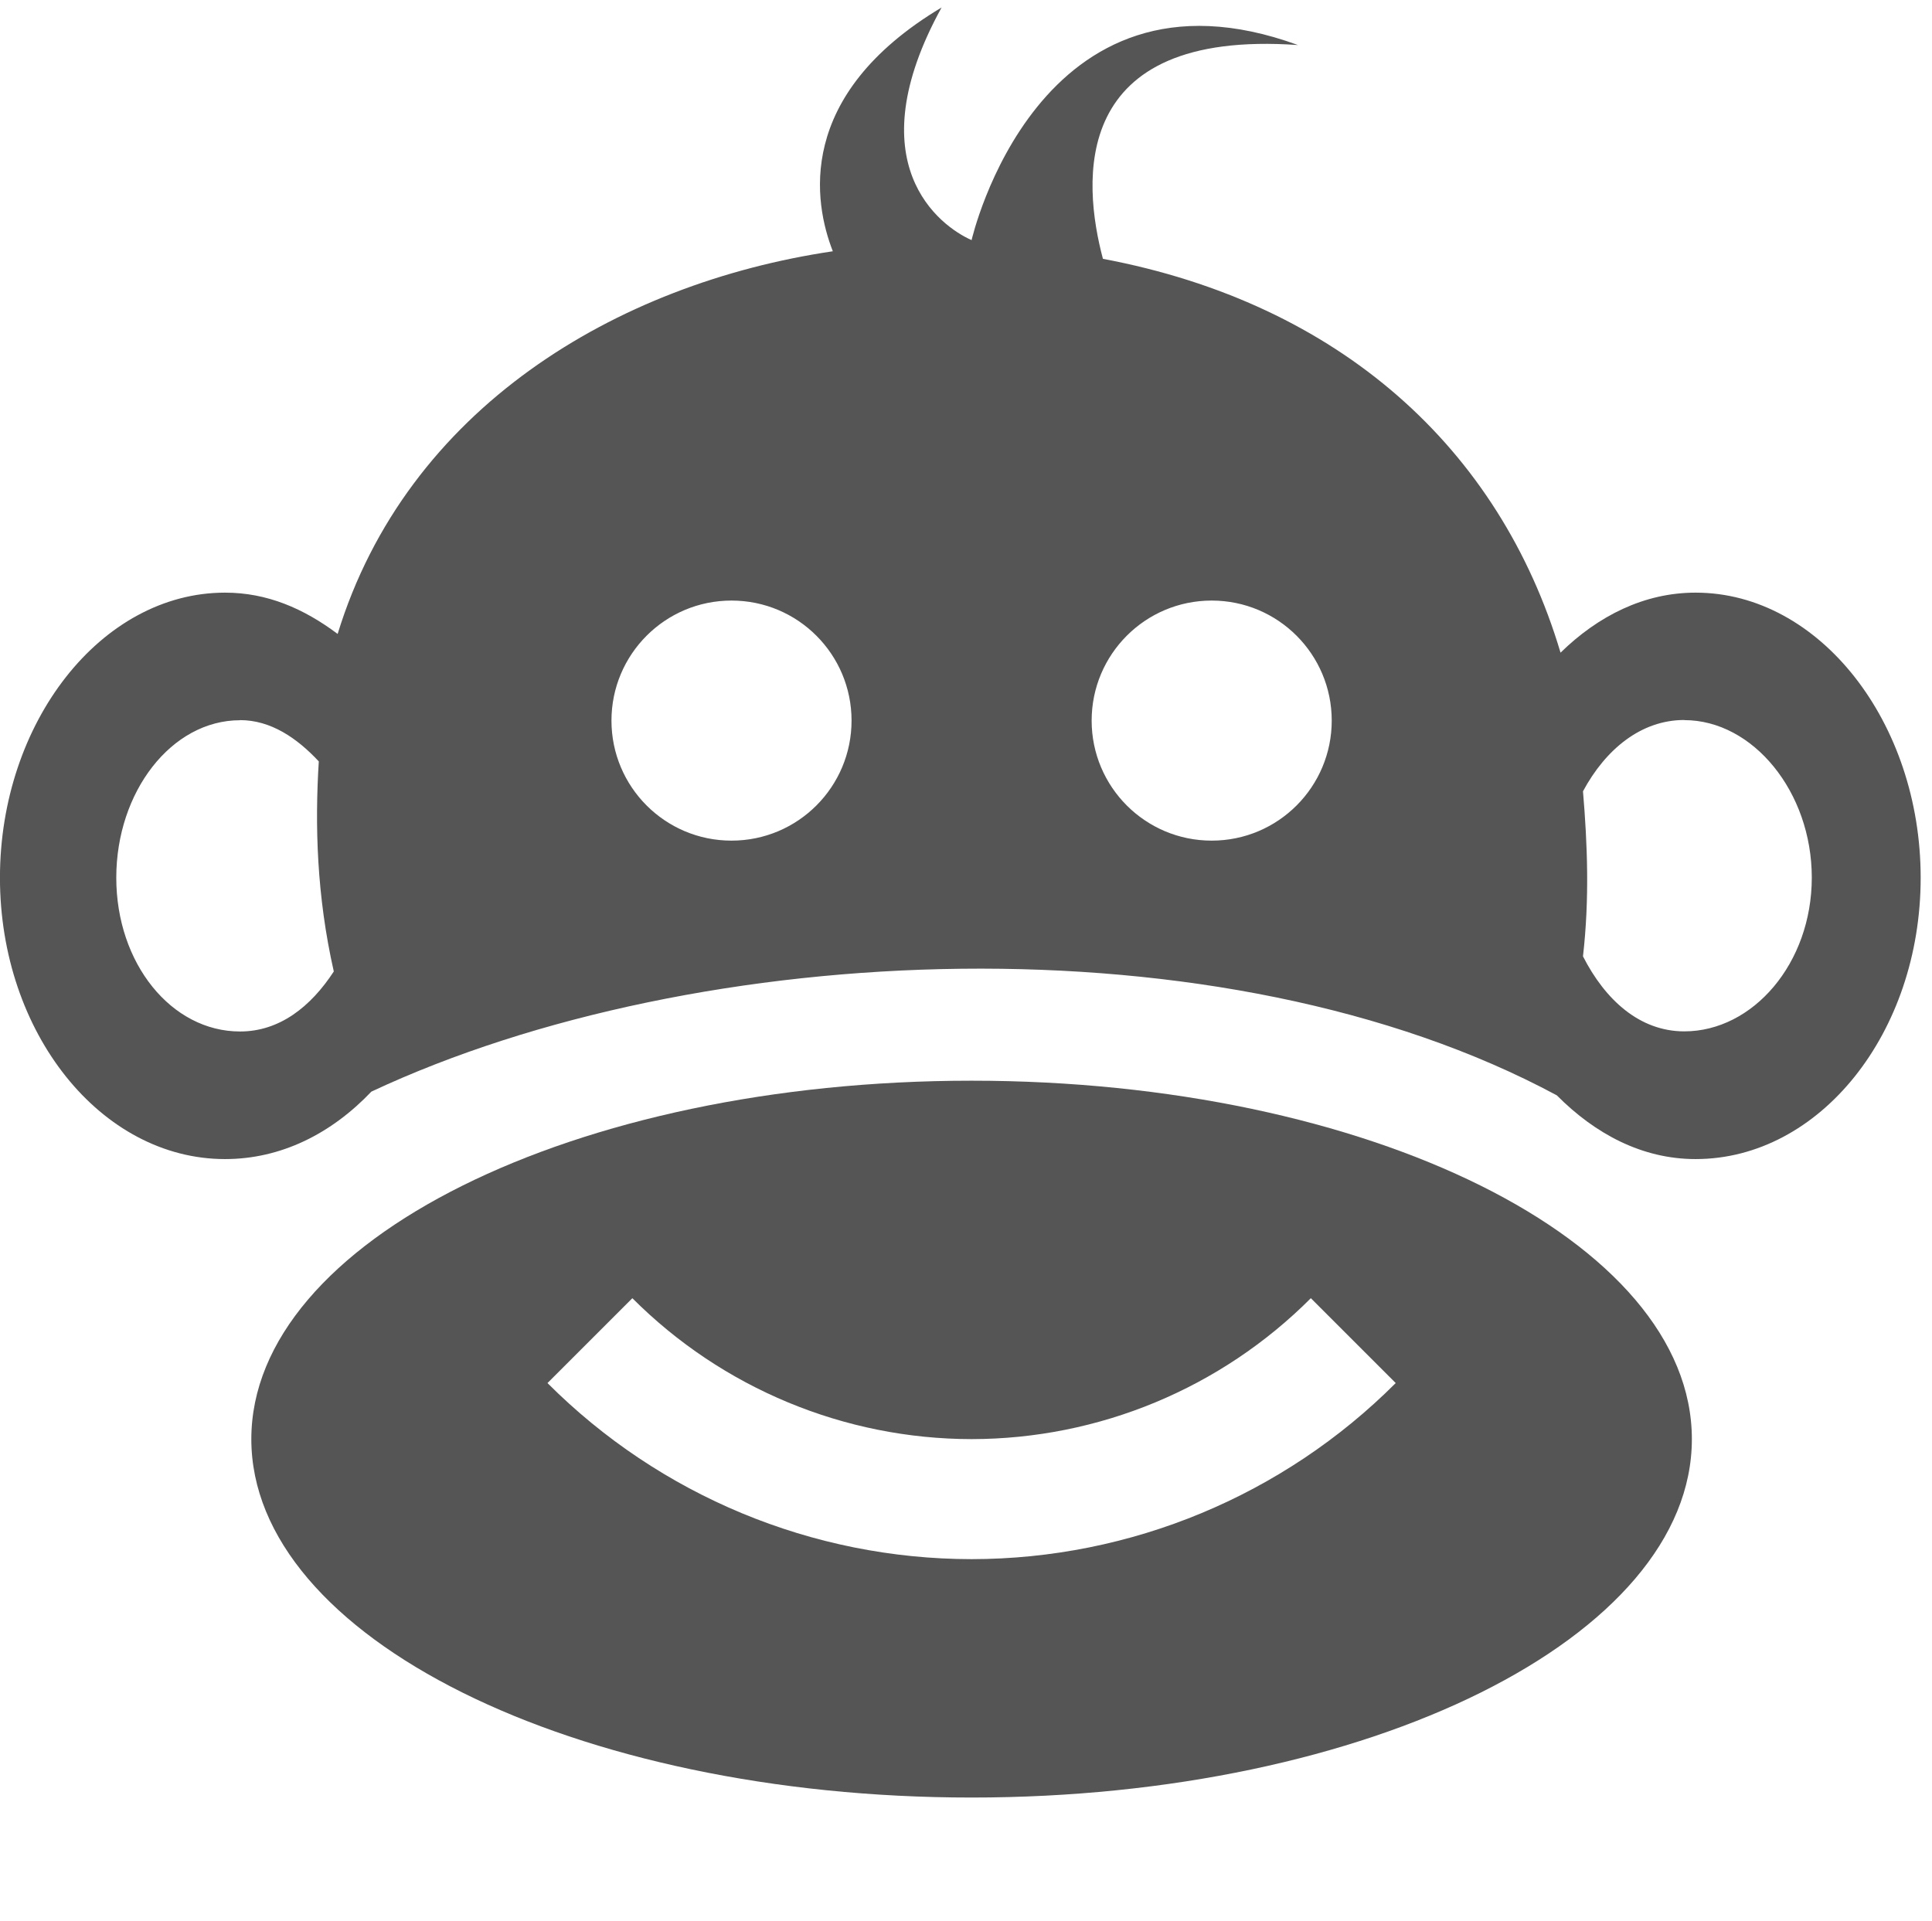
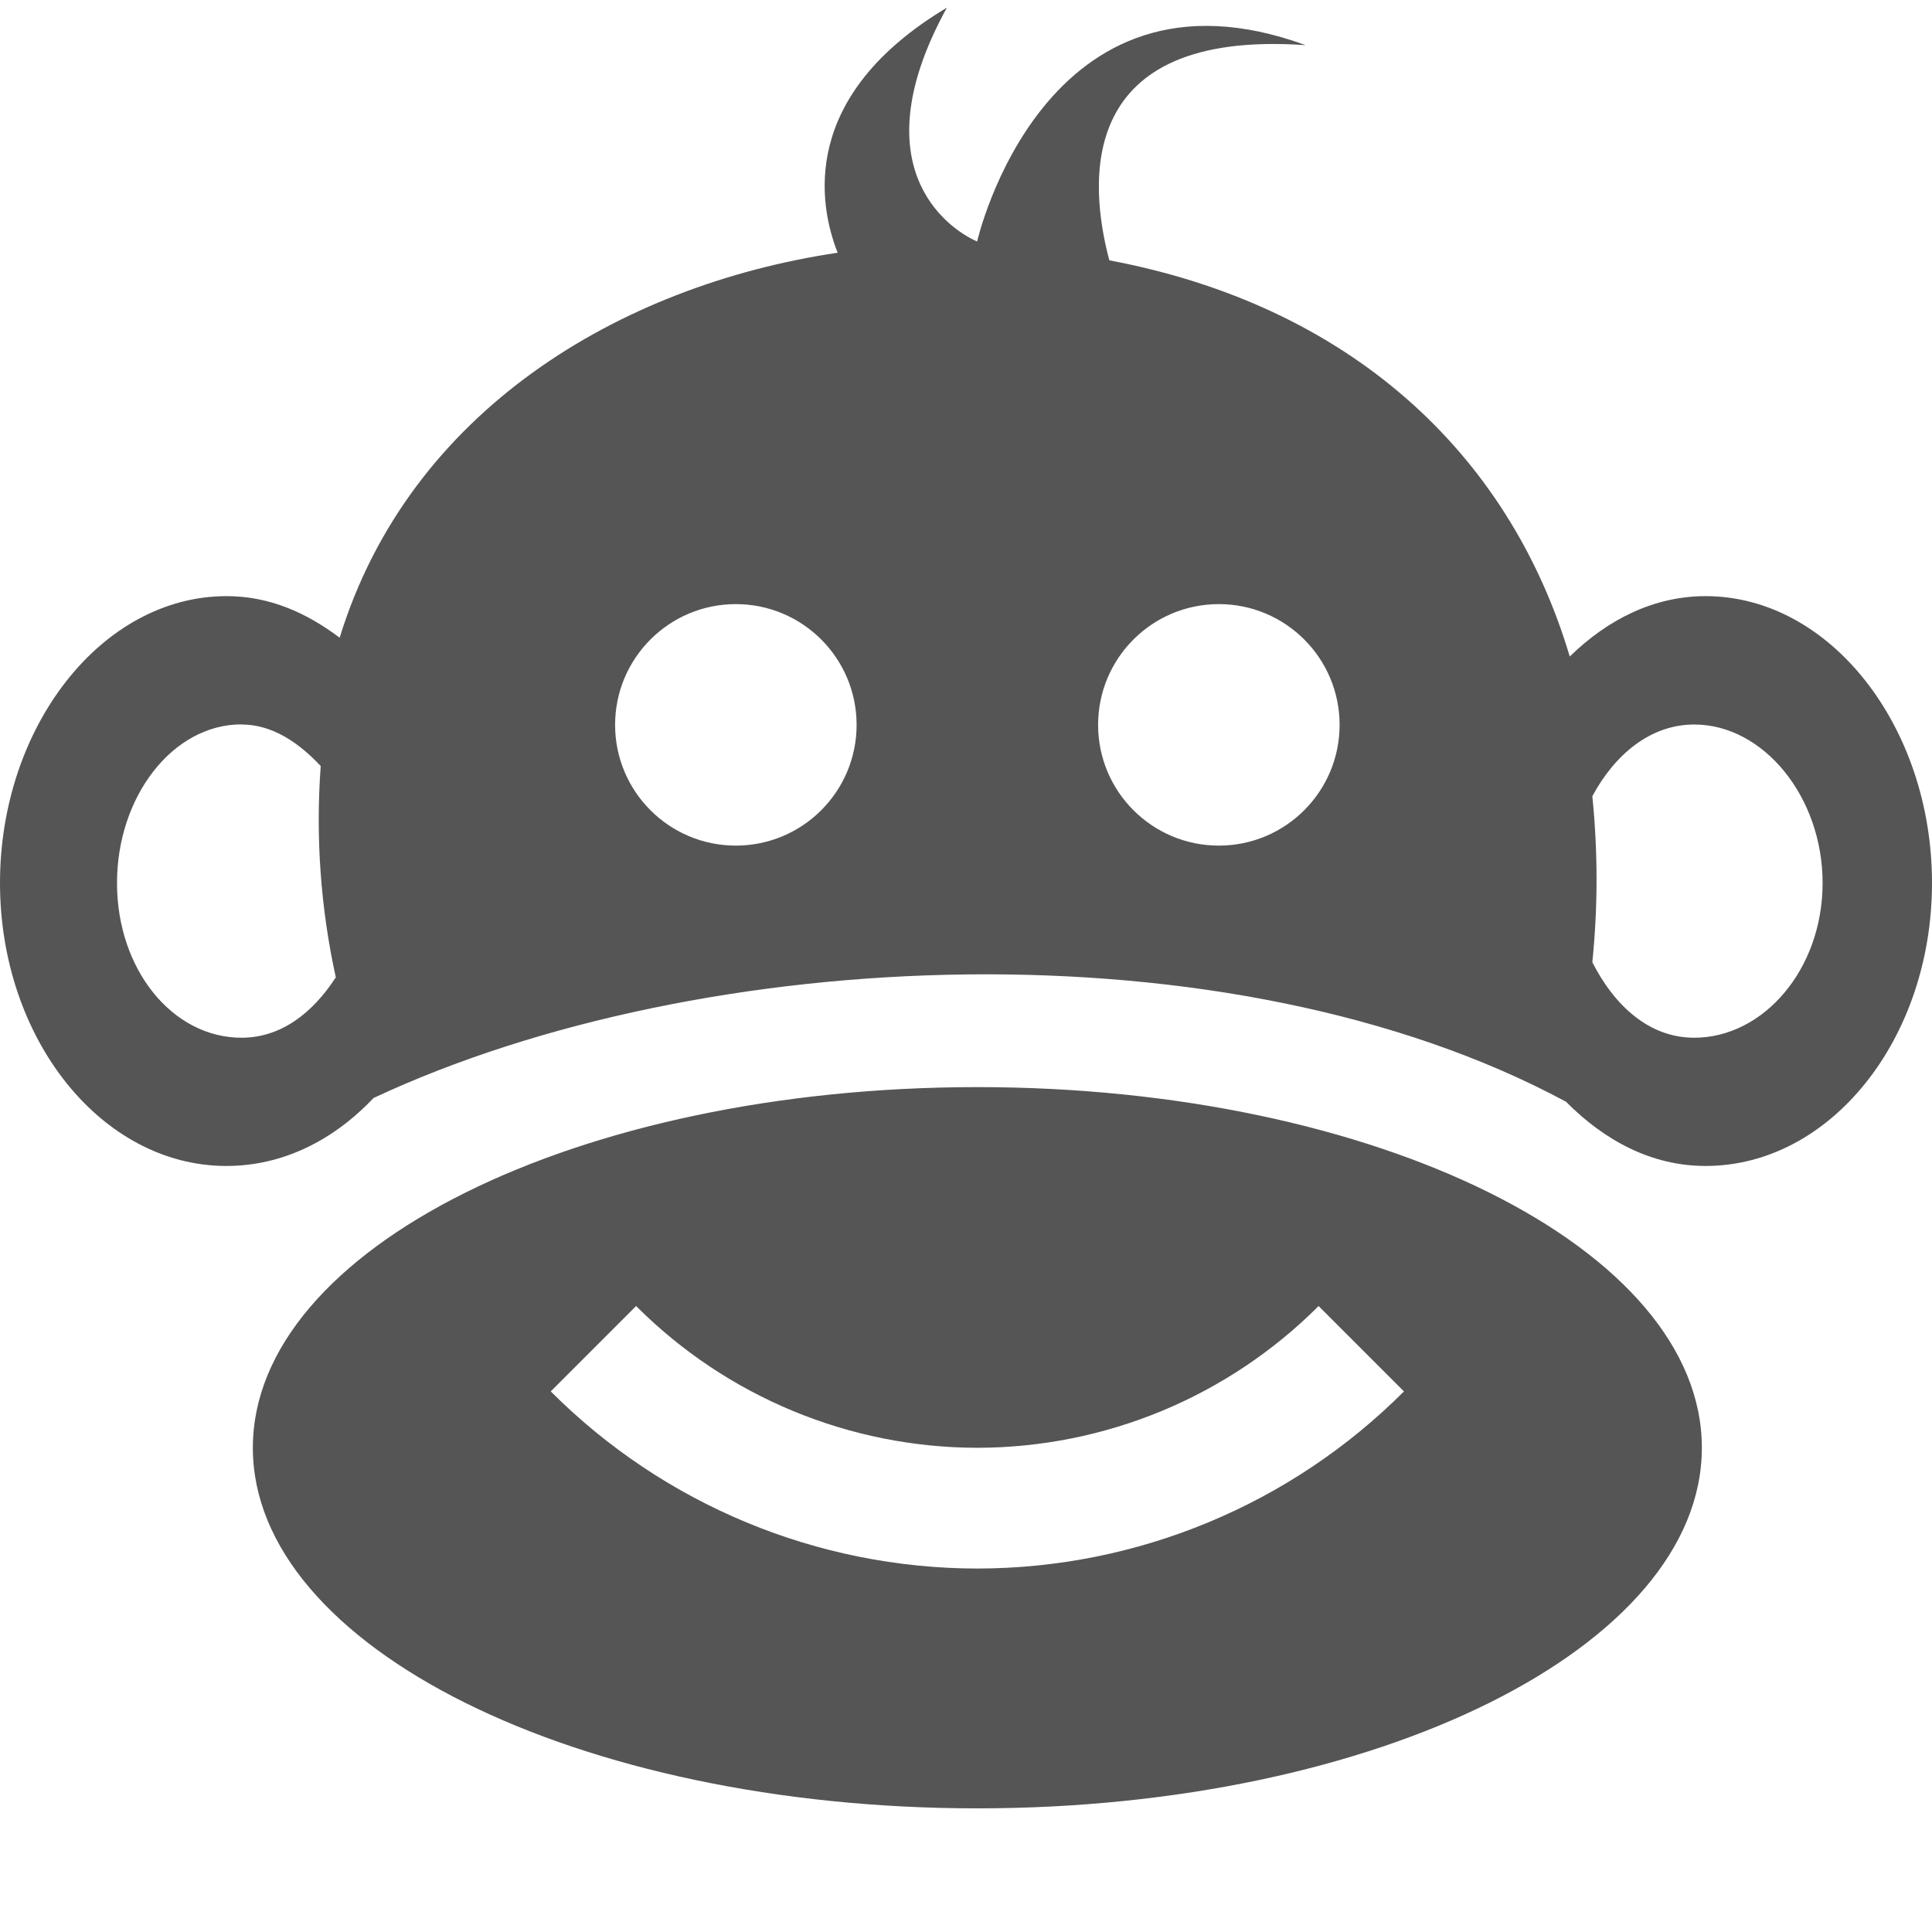
- <svg xmlns="http://www.w3.org/2000/svg" xmlns:ns1="http://www.openswatchbook.org/uri/2009/osb" height="16" id="svg7384" style="enable-background:new" version="1.1" width="16.094">
-   <defs id="defs7386">
-     <linearGradient id="linearGradient5606" ns1:paint="solid">
-       <stop id="stop5608" offset="0" style="stop-color:#000000;stop-opacity:1;" />
-     </linearGradient>
-     <filter id="filter7554" style="color-interpolation-filters:sRGB">
-       <feBlend id="feBlend7556" in2="BackgroundImage" mode="darken" />
-     </filter>
-   </defs>
-   <g id="layer9" style="display:inline" transform="translate(-724.9064,119.0033)" />
-   <g id="layer10" style="display:inline;filter:url(#filter7554)" transform="translate(-724.9064,119.0033)" />
-   <g id="layer1" style="display:inline" transform="translate(-483.9062,-497.9966)" />
-   <g id="layer14" style="display:inline" transform="translate(-724.9064,119.0033)" />
-   <g id="layer15" style="display:inline" transform="translate(-724.9064,119.0033)" />
-   <g id="g71291" style="display:inline" transform="translate(-724.9064,119.0033)">
-     <path d="m 732.75,-118.941 c -1.227,0.734 -1.062,1.632 -0.906,2.031 -1.807,0.268 -3.549,1.311 -4.125,3.188 -0.283,-0.212 -0.588,-0.344 -0.938,-0.344 -1.034,0 -1.875,1.083 -1.875,2.375 0,1.292 0.841,2.344 1.875,2.344 0.467,0 0.886,-0.212 1.219,-0.562 2.719,-1.274 7.093,-1.466 9.875,0.031 0.32,0.322 0.711,0.531 1.156,0.531 1.034,0 1.875,-1.051 1.875,-2.344 0,-1.292 -0.841,-2.375 -1.875,-2.375 -0.428,0 -0.811,0.193 -1.125,0.5 -0.507,-1.702 -1.84,-2.91 -3.812,-3.281 -0.17,-0.639 -0.284,-1.916 1.625,-1.781 -2.169,-0.793 -2.719,1.625 -2.719,1.625 -0.266,-0.117 -0.965,-0.638 -0.25,-1.938 z m -1.75,4.941 c 0.554,0 1,0.449 1,1 0,0.551 -0.446,1 -1,1 -0.554,0 -1,-0.449 -1,-1 0,-0.551 0.446,-1 1,-1 z m 4,0 c 0.554,0 1,0.449 1,1 0,0.551 -0.446,1 -1,1 -0.554,0 -1,-0.449 -1,-1 0,-0.551 0.446,-1 1,-1 z m -8.094,0.996 c 0.256,0 0.474,0.149 0.656,0.344 -0.033,0.529 -0.018,1.118 0.125,1.75 -0.192,0.294 -0.452,0.5 -0.781,0.5 -0.572,0 -1.031,-0.567 -1.031,-1.281 0,-0.715 0.459,-1.312 1.031,-1.312 z m 12.031,0 c 0.572,0 1.062,0.598 1.062,1.312 0,0.715 -0.491,1.281 -1.062,1.281 -0.372,0 -0.659,-0.262 -0.844,-0.625 0.055,-0.48 0.037,-0.935 0,-1.375 0.188,-0.35 0.484,-0.594 0.844,-0.594 z" id="path9123" style="fill:#555555;fill-opacity:1;stroke:none" />
-     <path d="m 733,-110 c -3.311,0 -6,1.337 -6,2.986 0,1.649 2.689,2.986 6,2.986 3.311,0 6,-1.337 6,-2.986 0,-1.649 -2.689,-2.986 -6,-2.986 z m -2.826,1.812 c 0.749,0.75 1.766,1.173 2.826,1.174 1.06,-10e-4 2.077,-0.423 2.826,-1.174 l 0.707,0.707 c -0.937,0.938 -2.208,1.466 -3.533,1.467 -1.326,-10e-4 -2.596,-0.529 -3.533,-1.467 l 0.707,-0.707 z" id="path8939" style="color:#000000;fill:#555555;fill-opacity:1;stroke:none" />
-   </g>
-   <g id="layer2" style="display:inline" transform="translate(-483.9062,-347.9966)" />
-   <g id="g6058" style="display:inline" transform="translate(-483.9062,-347.9966)" />
-   <g id="layer12" style="display:inline" transform="translate(-724.9064,119.0033)" />
+ <svg xmlns="http://www.w3.org/2000/svg" viewBox="0 0 16 16">
+   <path fill="#555" d="M8.094 9.003c-3.311 0-6 1.337-6 2.987s2.689 2.986 6 2.986c3.31 0 6-1.337 6-2.986 0-1.65-2.69-2.987-6-2.987zm-2.826 1.813a4 4 0 0 0 2.826 1.174 4 4 0 0 0 2.826-1.174l.707.707a4.999 4.999 0 0 1-3.533 1.467 4.999 4.999 0 0 1-3.533-1.467zM7.844.062C6.616.796 6.78 1.694 6.937 2.093 5.13 2.362 3.39 3.404 2.813 5.281c-.283-.212-.587-.344-.937-.344C.841 4.937 0 6.02 0 7.312s.841 2.344 1.875 2.344c.467 0 .886-.212 1.219-.563 2.719-1.273 7.092-1.466 9.875.031.32.323.71.532 1.156.532C15.159 9.656 16 8.604 16 7.312s-.841-2.375-1.875-2.375c-.428 0-.811.193-1.125.5-.507-1.702-1.84-2.91-3.813-3.281-.17-.64-.284-1.916 1.626-1.782C8.643-.419 8.092 2 8.092 2c-.265-.117-.965-.638-.25-1.937zm-1.75 4.941a1 1 0 1 1 0 2 1 1 0 0 1 0-2zm4 0a1 1 0 1 1 0 2 1 1 0 0 1 0-2zM2 6c.256 0 .474.15.656.344a6.09 6.09 0 0 0 .125 1.75c-.191.294-.452.5-.781.5-.572 0-1.031-.566-1.031-1.281S1.429 5.999 2 5.999zm12.031 0c.572 0 1.063.598 1.063 1.313s-.49 1.281-1.063 1.281c-.372 0-.659-.262-.844-.625a6.79 6.79 0 0 0 0-1.375c.188-.35.485-.594.844-.594z" />
</svg>
